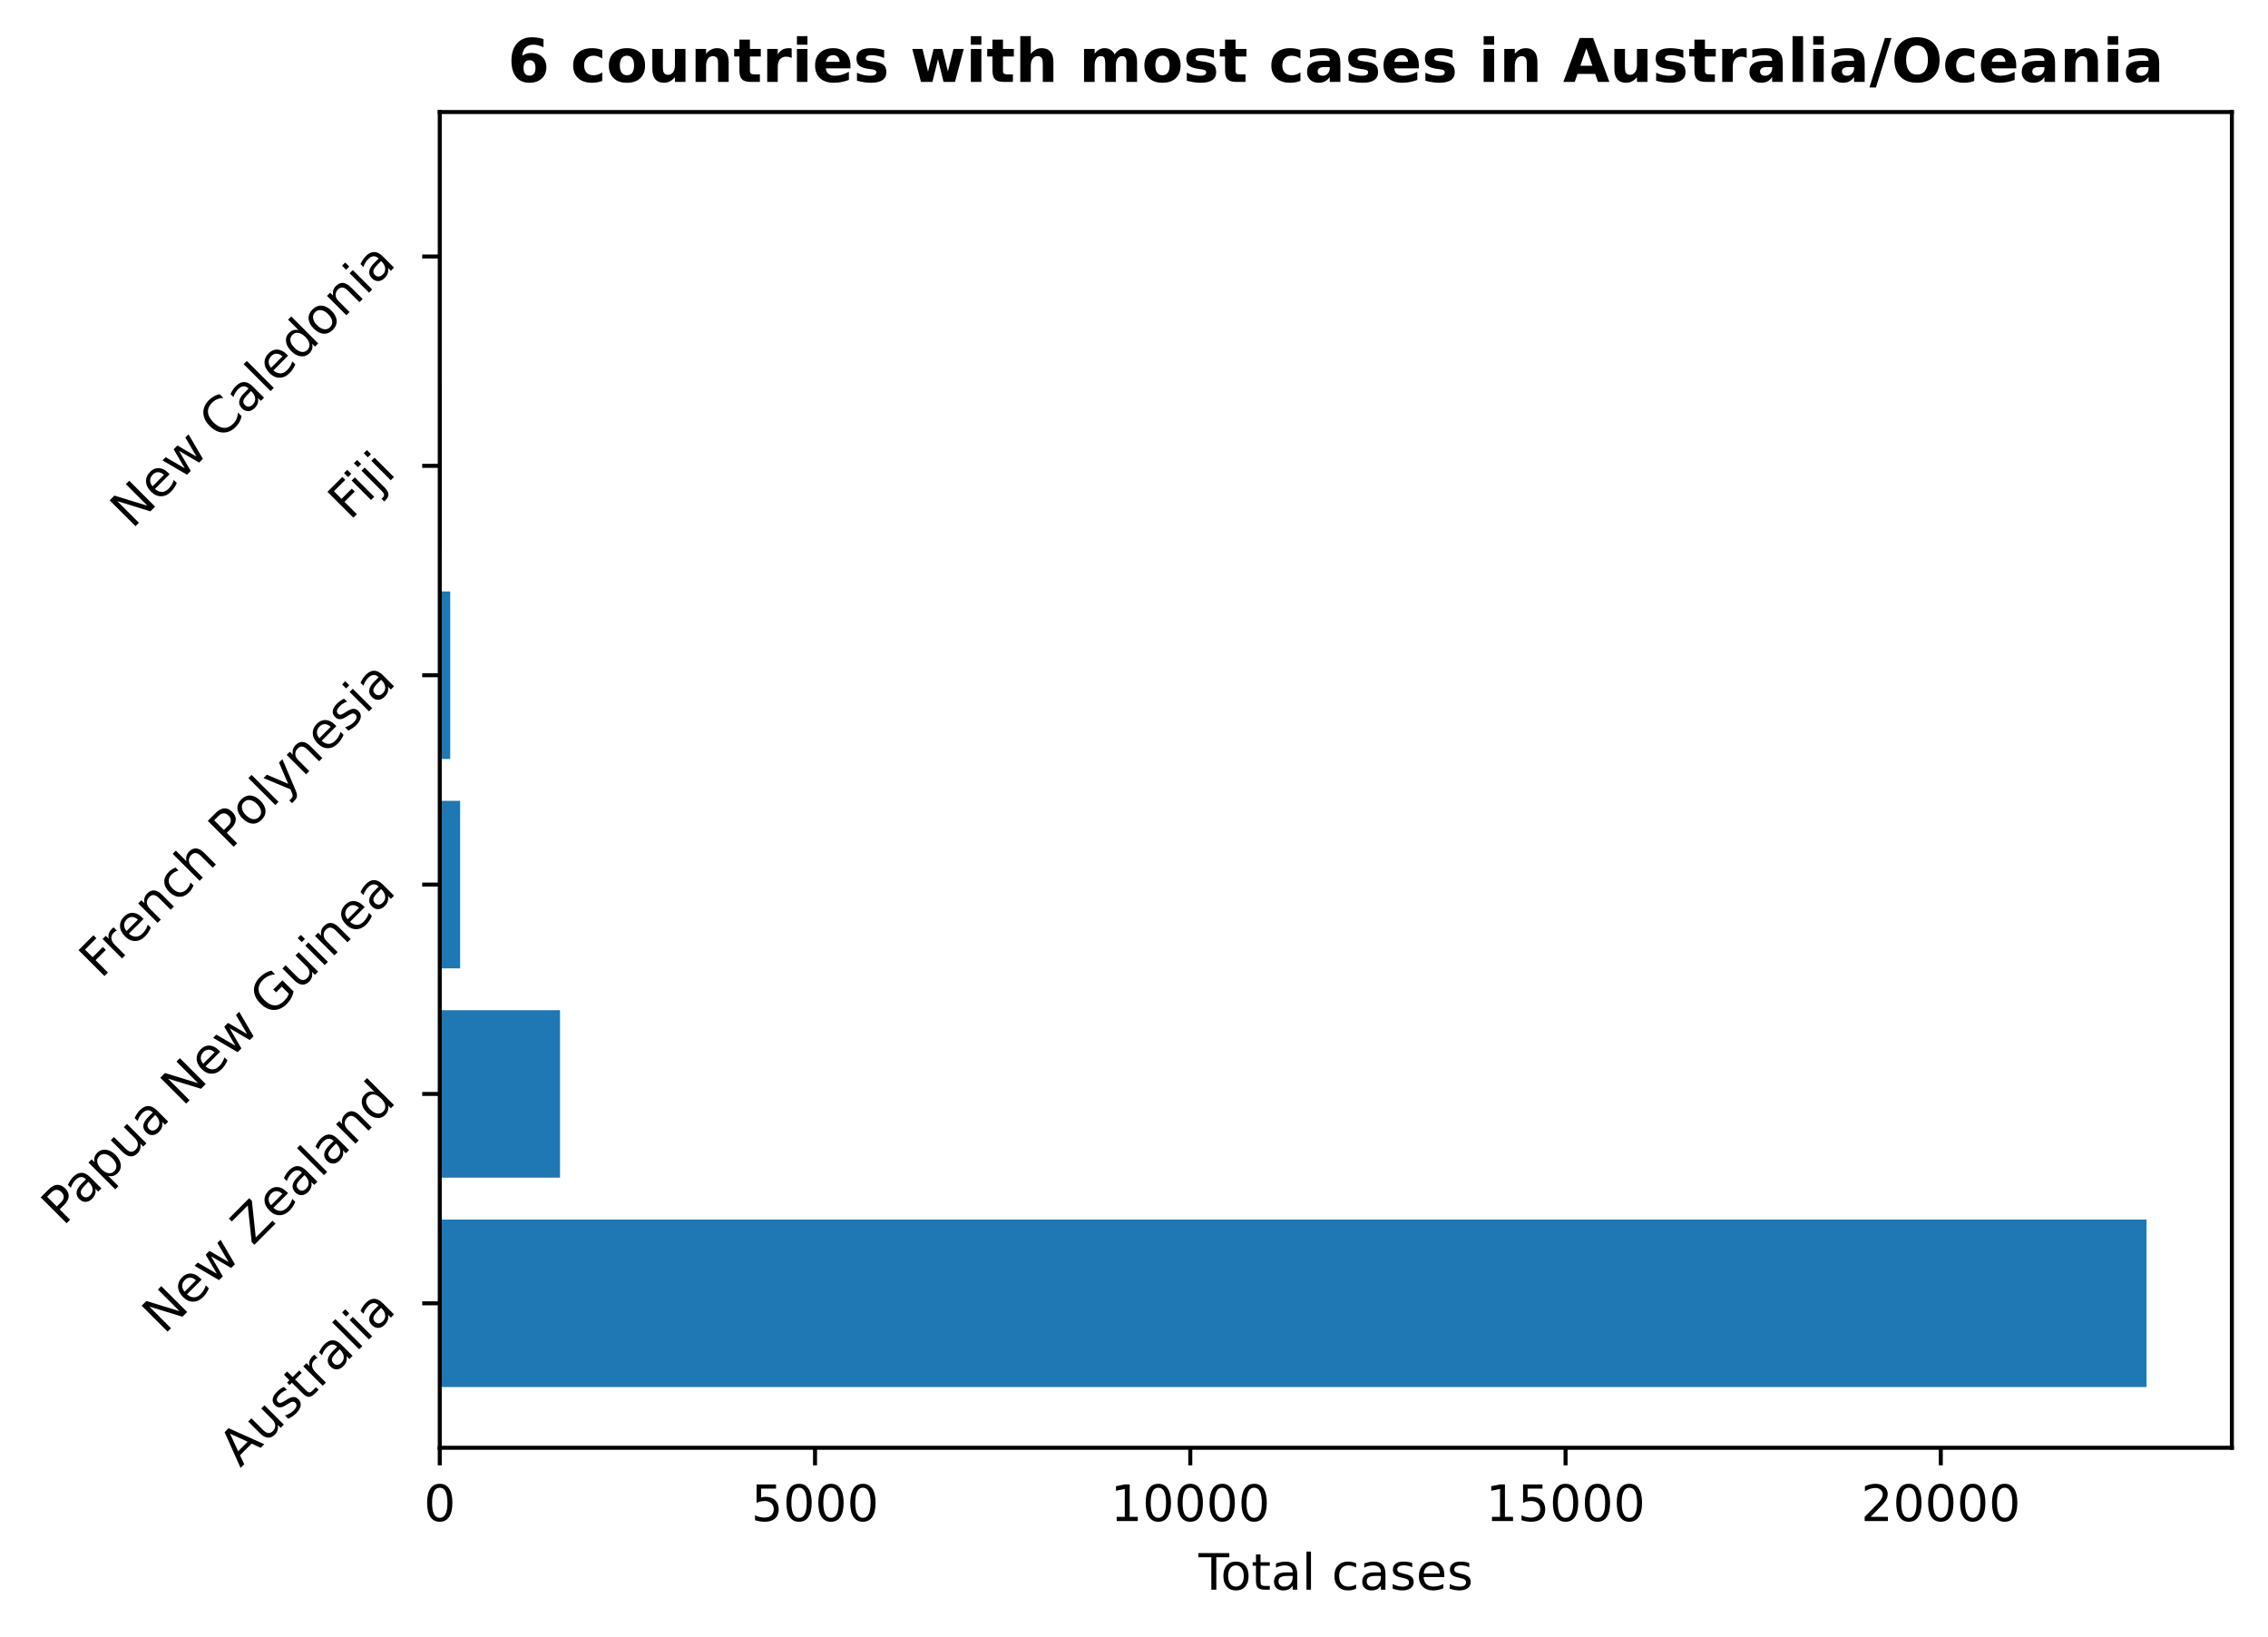
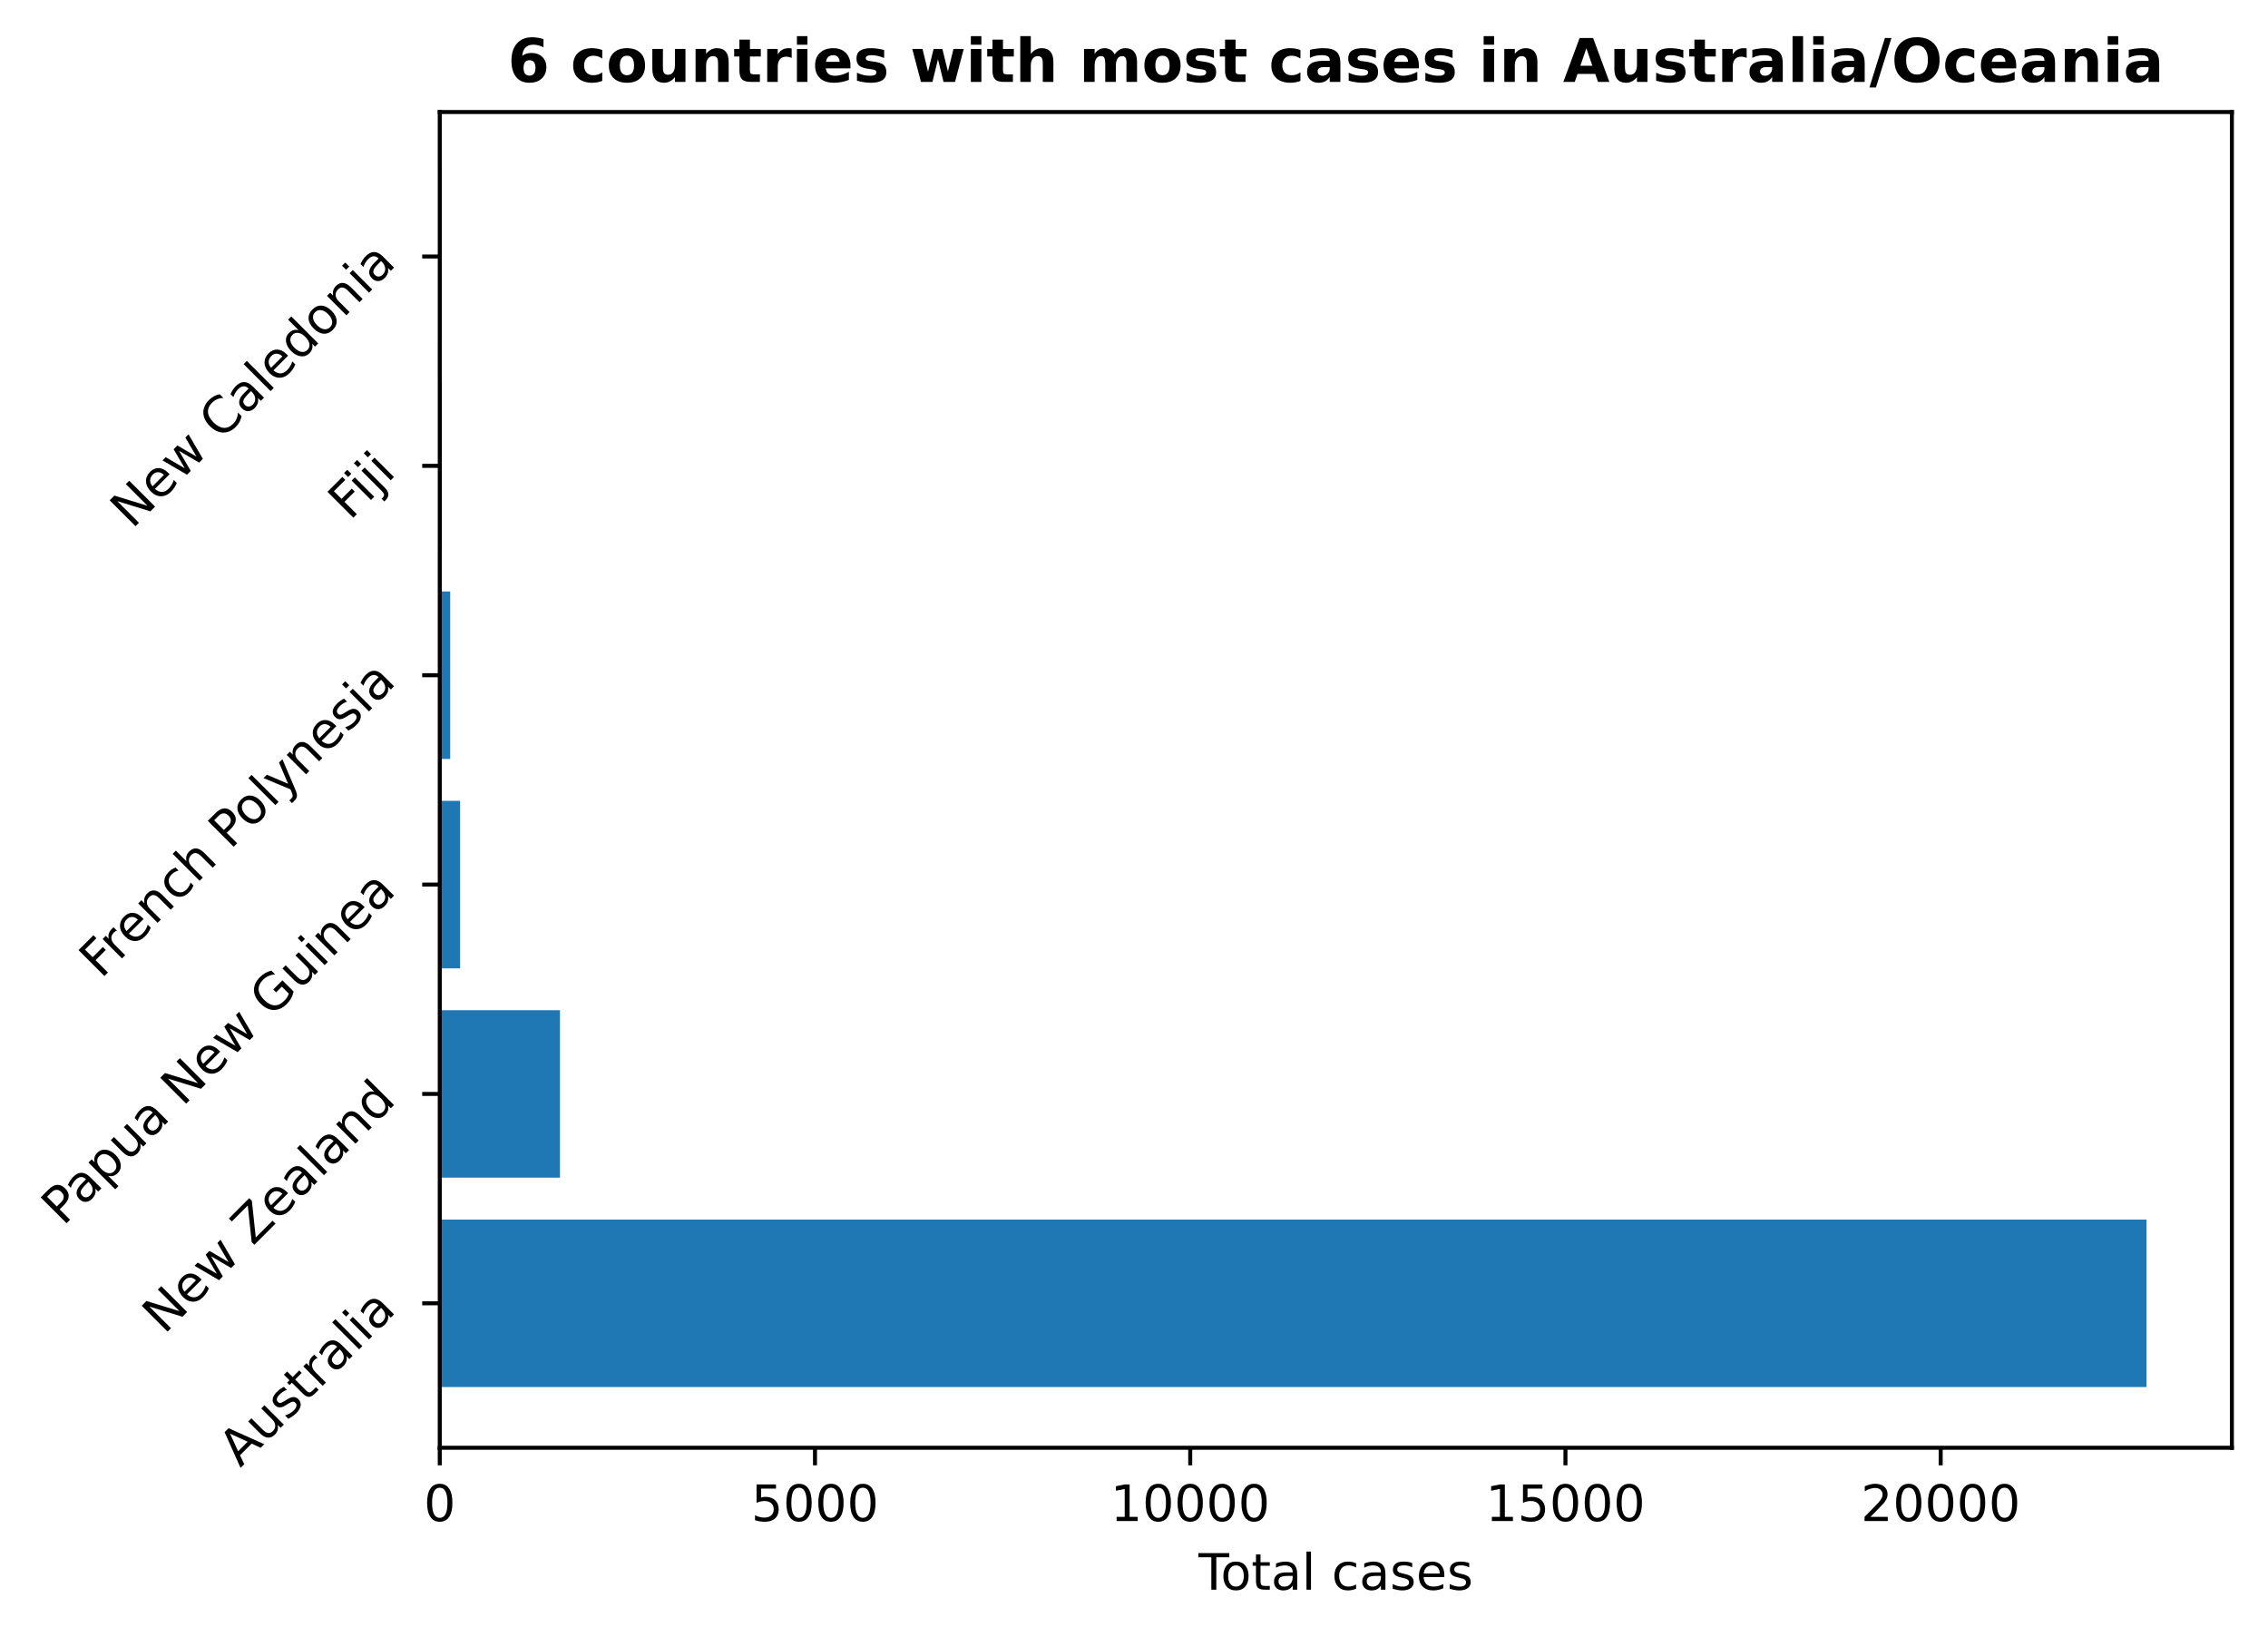
<svg xmlns="http://www.w3.org/2000/svg" xmlns:xlink="http://www.w3.org/1999/xlink" height="325.986pt" version="1.1" viewBox="0 0 451.954 325.986" width="451.954pt">
  <defs>
    <style type="text/css">
*{stroke-linecap:butt;stroke-linejoin:round;}
  </style>
  </defs>
  <g id="figure_1">
    <g id="patch_1">
      <path d="M 0 325.986  L 451.954 325.986  L 451.954 0  L 0 0  z " style="fill:none;" />
    </g>
    <g id="axes_1">
      <g id="patch_2">
        <path d="M 87.634 288.43  L 444.754 288.43  L 444.754 22.318  L 87.634 22.318  z " style="fill:none;" />
      </g>
      <g id="patch_3">
-         <path clip-path="url(#p0412868e5b)" d="M 87.634 276.334  L 427.748 276.334  L 427.748 242.966  L 87.634 242.966  z " style="fill:#1f77b4;" />
+         <path clip-path="url(#pc3dd6c6cfc)" d="M 87.634 276.334  L 427.748 276.334  L 427.748 242.966  L 87.634 242.966  z " style="fill:#1f77b4;" />
      </g>
      <g id="patch_4">
-         <path clip-path="url(#p0412868e5b)" d="M 87.634 234.624  L 111.594 234.624  L 111.594 201.256  L 87.634 201.256  z " style="fill:#1f77b4;" />
+         <path clip-path="url(#pc3dd6c6cfc)" d="M 87.634 234.624  L 111.592 234.624  L 111.592 201.256  L 87.634 201.256  z " style="fill:#1f77b4;" />
      </g>
      <g id="patch_5">
-         <path clip-path="url(#p0412868e5b)" d="M 87.634 192.913  L 91.687 192.913  L 91.687 159.545  L 87.634 159.545  z " style="fill:#1f77b4;" />
+         <path clip-path="url(#pc3dd6c6cfc)" d="M 87.634 192.913  L 91.687 192.913  L 91.687 159.545  L 87.634 159.545  z " style="fill:#1f77b4;" />
      </g>
      <g id="patch_6">
-         <path clip-path="url(#p0412868e5b)" d="M 87.634 151.203  L 89.713 151.203  L 89.713 117.835  L 87.634 117.835  z " style="fill:#1f77b4;" />
+         <path clip-path="url(#pc3dd6c6cfc)" d="M 87.634 151.203  L 89.713 151.203  L 89.713 117.835  L 87.634 117.835  z " style="fill:#1f77b4;" />
      </g>
      <g id="patch_7">
-         <path clip-path="url(#p0412868e5b)" d="M 87.634 109.493  L 88.053 109.493  L 88.053 76.124  L 87.634 76.124  z " style="fill:#1f77b4;" />
+         <path clip-path="url(#pc3dd6c6cfc)" d="M 87.634 109.493  L 88.053 109.493  L 88.053 76.124  L 87.634 76.124  z " style="fill:#1f77b4;" />
      </g>
      <g id="patch_8">
-         <path clip-path="url(#p0412868e5b)" d="M 87.634 67.782  L 87.978 67.782  L 87.978 34.414  L 87.634 34.414  z " style="fill:#1f77b4;" />
+         <path clip-path="url(#pc3dd6c6cfc)" d="M 87.634 67.782  L 87.978 67.782  L 87.978 34.414  L 87.634 34.414  z " style="fill:#1f77b4;" />
      </g>
      <g id="matplotlib.axis_1">
        <g id="xtick_1">
          <g id="line2d_1">
            <defs>
-               <path d="M 0 0  L 0 3.5  " id="mbe270f2fcc" style="stroke:#000000;stroke-width:0.8;" />
-             </defs>
-             <g>
-               <use style="stroke:#000000;stroke-width:0.8;" x="87.634" xlink:href="#mbe270f2fcc" y="288.43" />
+               <path d="M 0 0  L 0 3.5  " id="m23734c4078" style="stroke:#000000;stroke-width:0.8;" />
+             </defs>
+             <g>
+               <use style="stroke:#000000;stroke-width:0.8;" x="87.634" xlink:href="#m23734c4078" y="288.43" />
            </g>
          </g>
          <g id="text_1">
            <defs>
              <path d="M 31.781 66.406  Q 24.172 66.406 20.328 58.906  Q 16.5 51.422 16.5 36.375  Q 16.5 21.391 20.328 13.891  Q 24.172 6.391 31.781 6.391  Q 39.453 6.391 43.281 13.891  Q 47.125 21.391 47.125 36.375  Q 47.125 51.422 43.281 58.906  Q 39.453 66.406 31.781 66.406  z M 31.781 74.219  Q 44.047 74.219 50.516 64.516  Q 56.984 54.828 56.984 36.375  Q 56.984 17.969 50.516 8.266  Q 44.047 -1.422 31.781 -1.422  Q 19.531 -1.422 13.062 8.266  Q 6.594 17.969 6.594 36.375  Q 6.594 54.828 13.062 64.516  Q 19.531 74.219 31.781 74.219  z " id="DejaVuSans-48" />
            </defs>
            <g transform="translate(84.45289 303.0286)scale(0.1 -0.1)">
              <use xlink:href="#DejaVuSans-48" />
            </g>
          </g>
        </g>
        <g id="xtick_2">
          <g id="line2d_2">
            <g>
-               <use style="stroke:#000000;stroke-width:0.8;" x="162.414" xlink:href="#mbe270f2fcc" y="288.43" />
+               <use style="stroke:#000000;stroke-width:0.8;" x="162.408" xlink:href="#m23734c4078" y="288.43" />
            </g>
          </g>
          <g id="text_2">
            <defs>
              <path d="M 10.797 72.906  L 49.516 72.906  L 49.516 64.594  L 19.828 64.594  L 19.828 46.734  Q 21.969 47.469 24.109 47.828  Q 26.266 48.188 28.422 48.188  Q 40.625 48.188 47.75 41.5  Q 54.891 34.812 54.891 23.391  Q 54.891 11.625 47.562 5.094  Q 40.234 -1.422 26.906 -1.422  Q 22.312 -1.422 17.547 -0.641  Q 12.797 0.141 7.719 1.703  L 7.719 11.625  Q 12.109 9.234 16.797 8.062  Q 21.484 6.891 26.703 6.891  Q 35.156 6.891 40.078 11.328  Q 45.016 15.766 45.016 23.391  Q 45.016 31 40.078 35.438  Q 35.156 39.891 26.703 39.891  Q 22.75 39.891 18.812 39.016  Q 14.891 38.141 10.797 36.281  z " id="DejaVuSans-53" />
            </defs>
-             <g transform="translate(149.6891 303.0286)scale(0.1 -0.1)">
+             <g transform="translate(149.6825 303.0286)scale(0.1 -0.1)">
              <use xlink:href="#DejaVuSans-53" />
              <use x="63.623" xlink:href="#DejaVuSans-48" />
              <use x="127.246" xlink:href="#DejaVuSans-48" />
              <use x="190.869" xlink:href="#DejaVuSans-48" />
            </g>
          </g>
        </g>
        <g id="xtick_3">
          <g id="line2d_3">
            <g>
-               <use style="stroke:#000000;stroke-width:0.8;" x="237.194" xlink:href="#mbe270f2fcc" y="288.43" />
+               <use style="stroke:#000000;stroke-width:0.8;" x="237.181" xlink:href="#m23734c4078" y="288.43" />
            </g>
          </g>
          <g id="text_3">
            <defs>
              <path d="M 12.406 8.297  L 28.516 8.297  L 28.516 63.922  L 10.984 60.406  L 10.984 69.391  L 28.422 72.906  L 38.281 72.906  L 38.281 8.297  L 54.391 8.297  L 54.391 0  L 12.406 0  z " id="DejaVuSans-49" />
            </defs>
-             <g transform="translate(221.2878 303.0286)scale(0.1 -0.1)">
+             <g transform="translate(221.2747 303.0286)scale(0.1 -0.1)">
              <use xlink:href="#DejaVuSans-49" />
              <use x="63.623" xlink:href="#DejaVuSans-48" />
              <use x="127.246" xlink:href="#DejaVuSans-48" />
              <use x="190.869" xlink:href="#DejaVuSans-48" />
              <use x="254.492" xlink:href="#DejaVuSans-48" />
            </g>
          </g>
        </g>
        <g id="xtick_4">
          <g id="line2d_4">
            <g>
-               <use style="stroke:#000000;stroke-width:0.8;" x="311.974" xlink:href="#mbe270f2fcc" y="288.43" />
+               <use style="stroke:#000000;stroke-width:0.8;" x="311.954" xlink:href="#m23734c4078" y="288.43" />
            </g>
          </g>
          <g id="text_4">
-             <g transform="translate(296.0678 303.0286)scale(0.1 -0.1)">
+             <g transform="translate(296.0481 303.0286)scale(0.1 -0.1)">
              <use xlink:href="#DejaVuSans-49" />
              <use x="63.623" xlink:href="#DejaVuSans-53" />
              <use x="127.246" xlink:href="#DejaVuSans-48" />
              <use x="190.869" xlink:href="#DejaVuSans-48" />
              <use x="254.492" xlink:href="#DejaVuSans-48" />
            </g>
          </g>
        </g>
        <g id="xtick_5">
          <g id="line2d_5">
            <g>
-               <use style="stroke:#000000;stroke-width:0.8;" x="386.754" xlink:href="#mbe270f2fcc" y="288.43" />
+               <use style="stroke:#000000;stroke-width:0.8;" x="386.728" xlink:href="#m23734c4078" y="288.43" />
            </g>
          </g>
          <g id="text_5">
            <defs>
              <path d="M 19.188 8.297  L 53.609 8.297  L 53.609 0  L 7.328 0  L 7.328 8.297  Q 12.938 14.109 22.625 23.891  Q 32.328 33.688 34.812 36.531  Q 39.547 41.844 41.422 45.531  Q 43.312 49.219 43.312 52.781  Q 43.312 58.594 39.234 62.25  Q 35.156 65.922 28.609 65.922  Q 23.969 65.922 18.812 64.312  Q 13.672 62.703 7.812 59.422  L 7.812 69.391  Q 13.766 71.781 18.938 73  Q 24.125 74.219 28.422 74.219  Q 39.75 74.219 46.484 68.547  Q 53.219 62.891 53.219 53.422  Q 53.219 48.922 51.531 44.891  Q 49.859 40.875 45.406 35.406  Q 44.188 33.984 37.641 27.219  Q 31.109 20.453 19.188 8.297  z " id="DejaVuSans-50" />
            </defs>
-             <g transform="translate(370.8478 303.0286)scale(0.1 -0.1)">
+             <g transform="translate(370.8215 303.0286)scale(0.1 -0.1)">
              <use xlink:href="#DejaVuSans-50" />
              <use x="63.623" xlink:href="#DejaVuSans-48" />
              <use x="127.246" xlink:href="#DejaVuSans-48" />
              <use x="190.869" xlink:href="#DejaVuSans-48" />
              <use x="254.492" xlink:href="#DejaVuSans-48" />
            </g>
          </g>
        </g>
        <g id="text_6">
          <defs>
            <path d="M -0.297 72.906  L 61.375 72.906  L 61.375 64.594  L 35.5 64.594  L 35.5 0  L 25.594 0  L 25.594 64.594  L -0.297 64.594  z " id="DejaVuSans-84" />
            <path d="M 30.609 48.391  Q 23.391 48.391 19.188 42.75  Q 14.984 37.109 14.984 27.297  Q 14.984 17.484 19.156 11.844  Q 23.344 6.203 30.609 6.203  Q 37.797 6.203 41.984 11.859  Q 46.188 17.531 46.188 27.297  Q 46.188 37.016 41.984 42.703  Q 37.797 48.391 30.609 48.391  z M 30.609 56  Q 42.328 56 49.016 48.375  Q 55.719 40.766 55.719 27.297  Q 55.719 13.875 49.016 6.219  Q 42.328 -1.422 30.609 -1.422  Q 18.844 -1.422 12.172 6.219  Q 5.516 13.875 5.516 27.297  Q 5.516 40.766 12.172 48.375  Q 18.844 56 30.609 56  z " id="DejaVuSans-111" />
            <path d="M 18.312 70.219  L 18.312 54.688  L 36.812 54.688  L 36.812 47.703  L 18.312 47.703  L 18.312 18.016  Q 18.312 11.328 20.141 9.422  Q 21.969 7.516 27.594 7.516  L 36.812 7.516  L 36.812 0  L 27.594 0  Q 17.188 0 13.234 3.875  Q 9.281 7.766 9.281 18.016  L 9.281 47.703  L 2.688 47.703  L 2.688 54.688  L 9.281 54.688  L 9.281 70.219  z " id="DejaVuSans-116" />
            <path d="M 34.281 27.484  Q 23.391 27.484 19.188 25  Q 14.984 22.516 14.984 16.5  Q 14.984 11.719 18.141 8.906  Q 21.297 6.109 26.703 6.109  Q 34.188 6.109 38.703 11.406  Q 43.219 16.703 43.219 25.484  L 43.219 27.484  z M 52.203 31.203  L 52.203 0  L 43.219 0  L 43.219 8.297  Q 40.141 3.328 35.547 0.953  Q 30.953 -1.422 24.312 -1.422  Q 15.922 -1.422 10.953 3.297  Q 6 8.016 6 15.922  Q 6 25.141 12.172 29.828  Q 18.359 34.516 30.609 34.516  L 43.219 34.516  L 43.219 35.406  Q 43.219 41.609 39.141 45  Q 35.062 48.391 27.688 48.391  Q 23 48.391 18.547 47.266  Q 14.109 46.141 10.016 43.891  L 10.016 52.203  Q 14.938 54.109 19.578 55.047  Q 24.219 56 28.609 56  Q 40.484 56 46.344 49.844  Q 52.203 43.703 52.203 31.203  z " id="DejaVuSans-97" />
            <path d="M 9.422 75.984  L 18.406 75.984  L 18.406 0  L 9.422 0  z " id="DejaVuSans-108" />
            <path id="DejaVuSans-32" />
            <path d="M 48.781 52.594  L 48.781 44.188  Q 44.969 46.297 41.141 47.344  Q 37.312 48.391 33.406 48.391  Q 24.656 48.391 19.812 42.844  Q 14.984 37.312 14.984 27.297  Q 14.984 17.281 19.812 11.734  Q 24.656 6.203 33.406 6.203  Q 37.312 6.203 41.141 7.25  Q 44.969 8.297 48.781 10.406  L 48.781 2.094  Q 45.016 0.344 40.984 -0.531  Q 36.969 -1.422 32.422 -1.422  Q 20.062 -1.422 12.781 6.344  Q 5.516 14.109 5.516 27.297  Q 5.516 40.672 12.859 48.328  Q 20.219 56 33.016 56  Q 37.156 56 41.109 55.141  Q 45.062 54.297 48.781 52.594  z " id="DejaVuSans-99" />
            <path d="M 44.281 53.078  L 44.281 44.578  Q 40.484 46.531 36.375 47.5  Q 32.281 48.484 27.875 48.484  Q 21.188 48.484 17.844 46.438  Q 14.5 44.391 14.5 40.281  Q 14.5 37.156 16.891 35.375  Q 19.281 33.594 26.516 31.984  L 29.594 31.297  Q 39.156 29.25 43.188 25.516  Q 47.219 21.781 47.219 15.094  Q 47.219 7.469 41.188 3.016  Q 35.156 -1.422 24.609 -1.422  Q 20.219 -1.422 15.453 -0.562  Q 10.688 0.297 5.422 2  L 5.422 11.281  Q 10.406 8.688 15.234 7.391  Q 20.062 6.109 24.812 6.109  Q 31.156 6.109 34.562 8.281  Q 37.984 10.453 37.984 14.406  Q 37.984 18.062 35.516 20.016  Q 33.062 21.969 24.703 23.781  L 21.578 24.516  Q 13.234 26.266 9.516 29.906  Q 5.812 33.547 5.812 39.891  Q 5.812 47.609 11.281 51.797  Q 16.75 56 26.812 56  Q 31.781 56 36.172 55.266  Q 40.578 54.547 44.281 53.078  z " id="DejaVuSans-115" />
            <path d="M 56.203 29.594  L 56.203 25.203  L 14.891 25.203  Q 15.484 15.922 20.484 11.062  Q 25.484 6.203 34.422 6.203  Q 39.594 6.203 44.453 7.469  Q 49.312 8.734 54.109 11.281  L 54.109 2.781  Q 49.266 0.734 44.188 -0.344  Q 39.109 -1.422 33.891 -1.422  Q 20.797 -1.422 13.156 6.188  Q 5.516 13.812 5.516 26.812  Q 5.516 40.234 12.766 48.109  Q 20.016 56 32.328 56  Q 43.359 56 49.781 48.891  Q 56.203 41.797 56.203 29.594  z M 47.219 32.234  Q 47.125 39.594 43.094 43.984  Q 39.062 48.391 32.422 48.391  Q 24.906 48.391 20.391 44.141  Q 15.875 39.891 15.188 32.172  z " id="DejaVuSans-101" />
          </defs>
          <g transform="translate(238.8293 316.7067)scale(0.1 -0.1)">
            <use xlink:href="#DejaVuSans-84" />
            <use x="44.084" xlink:href="#DejaVuSans-111" />
            <use x="105.266" xlink:href="#DejaVuSans-116" />
            <use x="144.475" xlink:href="#DejaVuSans-97" />
            <use x="205.754" xlink:href="#DejaVuSans-108" />
            <use x="233.537" xlink:href="#DejaVuSans-32" />
            <use x="265.324" xlink:href="#DejaVuSans-99" />
            <use x="320.305" xlink:href="#DejaVuSans-97" />
            <use x="381.584" xlink:href="#DejaVuSans-115" />
            <use x="433.684" xlink:href="#DejaVuSans-101" />
            <use x="495.207" xlink:href="#DejaVuSans-115" />
          </g>
        </g>
      </g>
      <g id="matplotlib.axis_2">
        <g id="ytick_1">
          <g id="line2d_6">
            <defs>
-               <path d="M 0 0  L -3.5 0  " id="m0af4ecf4a4" style="stroke:#000000;stroke-width:0.8;" />
-             </defs>
-             <g>
-               <use style="stroke:#000000;stroke-width:0.8;" x="87.634" xlink:href="#m0af4ecf4a4" y="259.65" />
+               <path d="M 0 0  L -3.5 0  " id="maa8206afcb" style="stroke:#000000;stroke-width:0.8;" />
+             </defs>
+             <g>
+               <use style="stroke:#000000;stroke-width:0.8;" x="87.634" xlink:href="#maa8206afcb" y="259.65" />
            </g>
          </g>
          <g id="text_7">
            <defs>
              <path d="M 34.188 63.188  L 20.797 26.906  L 47.609 26.906  z M 28.609 72.906  L 39.797 72.906  L 67.578 0  L 57.328 0  L 50.688 18.703  L 17.828 18.703  L 11.188 0  L 0.781 0  z " id="DejaVuSans-65" />
              <path d="M 8.5 21.578  L 8.5 54.688  L 17.484 54.688  L 17.484 21.922  Q 17.484 14.156 20.5 10.266  Q 23.531 6.391 29.594 6.391  Q 36.859 6.391 41.078 11.031  Q 45.312 15.672 45.312 23.688  L 45.312 54.688  L 54.297 54.688  L 54.297 0  L 45.312 0  L 45.312 8.406  Q 42.047 3.422 37.719 1  Q 33.406 -1.422 27.688 -1.422  Q 18.266 -1.422 13.375 4.438  Q 8.5 10.297 8.5 21.578  z M 31.109 56  z " id="DejaVuSans-117" />
              <path d="M 41.109 46.297  Q 39.594 47.172 37.812 47.578  Q 36.031 48 33.891 48  Q 26.266 48 22.188 43.047  Q 18.109 38.094 18.109 28.812  L 18.109 0  L 9.078 0  L 9.078 54.688  L 18.109 54.688  L 18.109 46.188  Q 20.953 51.172 25.484 53.578  Q 30.031 56 36.531 56  Q 37.453 56 38.578 55.875  Q 39.703 55.766 41.062 55.516  z " id="DejaVuSans-114" />
              <path d="M 9.422 54.688  L 18.406 54.688  L 18.406 0  L 9.422 0  z M 9.422 75.984  L 18.406 75.984  L 18.406 64.594  L 9.422 64.594  z " id="DejaVuSans-105" />
            </defs>
            <g transform="translate(47.88737 292.4999)rotate(-45)scale(0.1 -0.1)">
              <use xlink:href="#DejaVuSans-65" />
              <use x="68.408" xlink:href="#DejaVuSans-117" />
              <use x="131.787" xlink:href="#DejaVuSans-115" />
              <use x="183.887" xlink:href="#DejaVuSans-116" />
              <use x="223.096" xlink:href="#DejaVuSans-114" />
              <use x="264.209" xlink:href="#DejaVuSans-97" />
              <use x="325.488" xlink:href="#DejaVuSans-108" />
              <use x="353.271" xlink:href="#DejaVuSans-105" />
              <use x="381.055" xlink:href="#DejaVuSans-97" />
            </g>
          </g>
        </g>
        <g id="ytick_2">
          <g id="line2d_7">
            <g>
-               <use style="stroke:#000000;stroke-width:0.8;" x="87.634" xlink:href="#m0af4ecf4a4" y="217.94" />
+               <use style="stroke:#000000;stroke-width:0.8;" x="87.634" xlink:href="#maa8206afcb" y="217.94" />
            </g>
          </g>
          <g id="text_8">
            <defs>
              <path d="M 9.812 72.906  L 23.094 72.906  L 55.422 11.922  L 55.422 72.906  L 64.984 72.906  L 64.984 0  L 51.703 0  L 19.391 60.984  L 19.391 0  L 9.812 0  z " id="DejaVuSans-78" />
              <path d="M 4.203 54.688  L 13.188 54.688  L 24.422 12.016  L 35.594 54.688  L 46.188 54.688  L 57.422 12.016  L 68.609 54.688  L 77.594 54.688  L 63.281 0  L 52.688 0  L 40.922 44.828  L 29.109 0  L 18.5 0  z " id="DejaVuSans-119" />
              <path d="M 5.609 72.906  L 62.891 72.906  L 62.891 65.375  L 16.797 8.297  L 64.016 8.297  L 64.016 0  L 4.5 0  L 4.5 7.516  L 50.594 64.594  L 5.609 64.594  z " id="DejaVuSans-90" />
              <path d="M 54.891 33.016  L 54.891 0  L 45.906 0  L 45.906 32.719  Q 45.906 40.484 42.875 44.328  Q 39.844 48.188 33.797 48.188  Q 26.516 48.188 22.312 43.547  Q 18.109 38.922 18.109 30.906  L 18.109 0  L 9.078 0  L 9.078 54.688  L 18.109 54.688  L 18.109 46.188  Q 21.344 51.125 25.703 53.562  Q 30.078 56 35.797 56  Q 45.219 56 50.047 50.172  Q 54.891 44.344 54.891 33.016  z " id="DejaVuSans-110" />
              <path d="M 45.406 46.391  L 45.406 75.984  L 54.391 75.984  L 54.391 0  L 45.406 0  L 45.406 8.203  Q 42.578 3.328 38.25 0.953  Q 33.938 -1.422 27.875 -1.422  Q 17.969 -1.422 11.734 6.484  Q 5.516 14.406 5.516 27.297  Q 5.516 40.188 11.734 48.094  Q 17.969 56 27.875 56  Q 33.938 56 38.25 53.625  Q 42.578 51.266 45.406 46.391  z M 14.797 27.297  Q 14.797 17.391 18.875 11.75  Q 22.953 6.109 30.078 6.109  Q 37.203 6.109 41.297 11.75  Q 45.406 17.391 45.406 27.297  Q 45.406 37.203 41.297 42.844  Q 37.203 48.484 30.078 48.484  Q 22.953 48.484 18.875 42.844  Q 14.797 37.203 14.797 27.297  z " id="DejaVuSans-100" />
            </defs>
            <g transform="translate(32.69672 265.9802)rotate(-45)scale(0.1 -0.1)">
              <use xlink:href="#DejaVuSans-78" />
              <use x="74.805" xlink:href="#DejaVuSans-101" />
              <use x="136.328" xlink:href="#DejaVuSans-119" />
              <use x="218.115" xlink:href="#DejaVuSans-32" />
              <use x="249.902" xlink:href="#DejaVuSans-90" />
              <use x="318.408" xlink:href="#DejaVuSans-101" />
              <use x="379.932" xlink:href="#DejaVuSans-97" />
              <use x="441.211" xlink:href="#DejaVuSans-108" />
              <use x="468.994" xlink:href="#DejaVuSans-97" />
              <use x="530.273" xlink:href="#DejaVuSans-110" />
              <use x="593.652" xlink:href="#DejaVuSans-100" />
            </g>
          </g>
        </g>
        <g id="ytick_3">
          <g id="line2d_8">
            <g>
-               <use style="stroke:#000000;stroke-width:0.8;" x="87.634" xlink:href="#m0af4ecf4a4" y="176.229" />
+               <use style="stroke:#000000;stroke-width:0.8;" x="87.634" xlink:href="#maa8206afcb" y="176.229" />
            </g>
          </g>
          <g id="text_9">
            <defs>
              <path d="M 19.672 64.797  L 19.672 37.406  L 32.078 37.406  Q 38.969 37.406 42.719 40.969  Q 46.484 44.531 46.484 51.125  Q 46.484 57.672 42.719 61.234  Q 38.969 64.797 32.078 64.797  z M 9.812 72.906  L 32.078 72.906  Q 44.344 72.906 50.609 67.359  Q 56.891 61.812 56.891 51.125  Q 56.891 40.328 50.609 34.812  Q 44.344 29.297 32.078 29.297  L 19.672 29.297  L 19.672 0  L 9.812 0  z " id="DejaVuSans-80" />
              <path d="M 18.109 8.203  L 18.109 -20.797  L 9.078 -20.797  L 9.078 54.688  L 18.109 54.688  L 18.109 46.391  Q 20.953 51.266 25.266 53.625  Q 29.594 56 35.594 56  Q 45.562 56 51.781 48.094  Q 58.016 40.188 58.016 27.297  Q 58.016 14.406 51.781 6.484  Q 45.562 -1.422 35.594 -1.422  Q 29.594 -1.422 25.266 0.953  Q 20.953 3.328 18.109 8.203  z M 48.688 27.297  Q 48.688 37.203 44.609 42.844  Q 40.531 48.484 33.406 48.484  Q 26.266 48.484 22.188 42.844  Q 18.109 37.203 18.109 27.297  Q 18.109 17.391 22.188 11.75  Q 26.266 6.109 33.406 6.109  Q 40.531 6.109 44.609 11.75  Q 48.688 17.391 48.688 27.297  z " id="DejaVuSans-112" />
              <path d="M 59.516 10.406  L 59.516 29.984  L 43.406 29.984  L 43.406 38.094  L 69.281 38.094  L 69.281 6.781  Q 63.578 2.734 56.688 0.656  Q 49.812 -1.422 42 -1.422  Q 24.906 -1.422 15.25 8.562  Q 5.609 18.562 5.609 36.375  Q 5.609 54.25 15.25 64.234  Q 24.906 74.219 42 74.219  Q 49.125 74.219 55.547 72.453  Q 61.969 70.703 67.391 67.281  L 67.391 56.781  Q 61.922 61.422 55.766 63.766  Q 49.609 66.109 42.828 66.109  Q 29.438 66.109 22.719 58.641  Q 16.016 51.172 16.016 36.375  Q 16.016 21.625 22.719 14.156  Q 29.438 6.688 42.828 6.688  Q 48.047 6.688 52.141 7.594  Q 56.25 8.5 59.516 10.406  z " id="DejaVuSans-71" />
            </defs>
            <g transform="translate(12.57291 244.3937)rotate(-45)scale(0.1 -0.1)">
              <use xlink:href="#DejaVuSans-80" />
              <use x="55.803" xlink:href="#DejaVuSans-97" />
              <use x="117.082" xlink:href="#DejaVuSans-112" />
              <use x="180.559" xlink:href="#DejaVuSans-117" />
              <use x="243.938" xlink:href="#DejaVuSans-97" />
              <use x="305.217" xlink:href="#DejaVuSans-32" />
              <use x="337.004" xlink:href="#DejaVuSans-78" />
              <use x="411.809" xlink:href="#DejaVuSans-101" />
              <use x="473.332" xlink:href="#DejaVuSans-119" />
              <use x="555.119" xlink:href="#DejaVuSans-32" />
              <use x="586.906" xlink:href="#DejaVuSans-71" />
              <use x="664.396" xlink:href="#DejaVuSans-117" />
              <use x="727.775" xlink:href="#DejaVuSans-105" />
              <use x="755.559" xlink:href="#DejaVuSans-110" />
              <use x="818.938" xlink:href="#DejaVuSans-101" />
              <use x="880.461" xlink:href="#DejaVuSans-97" />
            </g>
          </g>
        </g>
        <g id="ytick_4">
          <g id="line2d_9">
            <g>
-               <use style="stroke:#000000;stroke-width:0.8;" x="87.634" xlink:href="#m0af4ecf4a4" y="134.519" />
+               <use style="stroke:#000000;stroke-width:0.8;" x="87.634" xlink:href="#maa8206afcb" y="134.519" />
            </g>
          </g>
          <g id="text_10">
            <defs>
              <path d="M 9.812 72.906  L 51.703 72.906  L 51.703 64.594  L 19.672 64.594  L 19.672 43.109  L 48.578 43.109  L 48.578 34.812  L 19.672 34.812  L 19.672 0  L 9.812 0  z " id="DejaVuSans-70" />
              <path d="M 54.891 33.016  L 54.891 0  L 45.906 0  L 45.906 32.719  Q 45.906 40.484 42.875 44.328  Q 39.844 48.188 33.797 48.188  Q 26.516 48.188 22.312 43.547  Q 18.109 38.922 18.109 30.906  L 18.109 0  L 9.078 0  L 9.078 75.984  L 18.109 75.984  L 18.109 46.188  Q 21.344 51.125 25.703 53.562  Q 30.078 56 35.797 56  Q 45.219 56 50.047 50.172  Q 54.891 44.344 54.891 33.016  z " id="DejaVuSans-104" />
              <path d="M 32.172 -5.078  Q 28.375 -14.844 24.75 -17.812  Q 21.141 -20.797 15.094 -20.797  L 7.906 -20.797  L 7.906 -13.281  L 13.188 -13.281  Q 16.891 -13.281 18.938 -11.516  Q 21 -9.766 23.484 -3.219  L 25.094 0.875  L 2.984 54.688  L 12.5 54.688  L 29.594 11.922  L 46.688 54.688  L 56.203 54.688  z " id="DejaVuSans-121" />
            </defs>
            <g transform="translate(20.11575 195.1405)rotate(-45)scale(0.1 -0.1)">
              <use xlink:href="#DejaVuSans-70" />
              <use x="50.27" xlink:href="#DejaVuSans-114" />
              <use x="89.133" xlink:href="#DejaVuSans-101" />
              <use x="150.656" xlink:href="#DejaVuSans-110" />
              <use x="214.035" xlink:href="#DejaVuSans-99" />
              <use x="269.016" xlink:href="#DejaVuSans-104" />
              <use x="332.395" xlink:href="#DejaVuSans-32" />
              <use x="364.182" xlink:href="#DejaVuSans-80" />
              <use x="420.859" xlink:href="#DejaVuSans-111" />
              <use x="482.041" xlink:href="#DejaVuSans-108" />
              <use x="509.824" xlink:href="#DejaVuSans-121" />
              <use x="569.004" xlink:href="#DejaVuSans-110" />
              <use x="632.383" xlink:href="#DejaVuSans-101" />
              <use x="693.906" xlink:href="#DejaVuSans-115" />
              <use x="746.006" xlink:href="#DejaVuSans-105" />
              <use x="773.789" xlink:href="#DejaVuSans-97" />
            </g>
          </g>
        </g>
        <g id="ytick_5">
          <g id="line2d_10">
            <g>
-               <use style="stroke:#000000;stroke-width:0.8;" x="87.634" xlink:href="#m0af4ecf4a4" y="92.809" />
+               <use style="stroke:#000000;stroke-width:0.8;" x="87.634" xlink:href="#maa8206afcb" y="92.809" />
            </g>
          </g>
          <g id="text_11">
            <defs>
              <path d="M 9.422 54.688  L 18.406 54.688  L 18.406 -0.984  Q 18.406 -11.422 14.422 -16.109  Q 10.453 -20.797 1.609 -20.797  L -1.812 -20.797  L -1.812 -13.188  L 0.594 -13.188  Q 5.719 -13.188 7.562 -10.812  Q 9.422 -8.453 9.422 -0.984  z M 9.422 75.984  L 18.406 75.984  L 18.406 64.594  L 9.422 64.594  z " id="DejaVuSans-106" />
            </defs>
            <g transform="translate(69.71597 103.8299)rotate(-45)scale(0.1 -0.1)">
              <use xlink:href="#DejaVuSans-70" />
              <use x="50.27" xlink:href="#DejaVuSans-105" />
              <use x="78.053" xlink:href="#DejaVuSans-106" />
              <use x="105.836" xlink:href="#DejaVuSans-105" />
            </g>
          </g>
        </g>
        <g id="ytick_6">
          <g id="line2d_11">
            <g>
-               <use style="stroke:#000000;stroke-width:0.8;" x="87.634" xlink:href="#m0af4ecf4a4" y="51.098" />
+               <use style="stroke:#000000;stroke-width:0.8;" x="87.634" xlink:href="#maa8206afcb" y="51.098" />
            </g>
          </g>
          <g id="text_12">
            <defs>
              <path d="M 64.406 67.281  L 64.406 56.891  Q 59.422 61.531 53.781 63.812  Q 48.141 66.109 41.797 66.109  Q 29.297 66.109 22.656 58.469  Q 16.016 50.828 16.016 36.375  Q 16.016 21.969 22.656 14.328  Q 29.297 6.688 41.797 6.688  Q 48.141 6.688 53.781 8.984  Q 59.422 11.281 64.406 15.922  L 64.406 5.609  Q 59.234 2.094 53.438 0.328  Q 47.656 -1.422 41.219 -1.422  Q 24.656 -1.422 15.125 8.703  Q 5.609 18.844 5.609 36.375  Q 5.609 53.953 15.125 64.078  Q 24.656 74.219 41.219 74.219  Q 47.75 74.219 53.531 72.484  Q 59.328 70.75 64.406 67.281  z " id="DejaVuSans-67" />
            </defs>
            <g transform="translate(26.31177 105.5238)rotate(-45)scale(0.1 -0.1)">
              <use xlink:href="#DejaVuSans-78" />
              <use x="74.805" xlink:href="#DejaVuSans-101" />
              <use x="136.328" xlink:href="#DejaVuSans-119" />
              <use x="218.115" xlink:href="#DejaVuSans-32" />
              <use x="249.902" xlink:href="#DejaVuSans-67" />
              <use x="319.727" xlink:href="#DejaVuSans-97" />
              <use x="381.006" xlink:href="#DejaVuSans-108" />
              <use x="408.789" xlink:href="#DejaVuSans-101" />
              <use x="470.312" xlink:href="#DejaVuSans-100" />
              <use x="533.789" xlink:href="#DejaVuSans-111" />
              <use x="594.971" xlink:href="#DejaVuSans-110" />
              <use x="658.35" xlink:href="#DejaVuSans-105" />
              <use x="686.133" xlink:href="#DejaVuSans-97" />
            </g>
          </g>
        </g>
      </g>
      <g id="patch_9">
        <path d="M 87.634 288.43  L 87.634 22.318  " style="fill:none;stroke:#000000;stroke-linecap:square;stroke-linejoin:miter;stroke-width:0.8;" />
      </g>
      <g id="patch_10">
        <path d="M 444.754 288.43  L 444.754 22.318  " style="fill:none;stroke:#000000;stroke-linecap:square;stroke-linejoin:miter;stroke-width:0.8;" />
      </g>
      <g id="patch_11">
        <path d="M 87.634 288.43  L 444.754 288.43  " style="fill:none;stroke:#000000;stroke-linecap:square;stroke-linejoin:miter;stroke-width:0.8;" />
      </g>
      <g id="patch_12">
        <path d="M 87.634 22.318  L 444.754 22.318  " style="fill:none;stroke:#000000;stroke-linecap:square;stroke-linejoin:miter;stroke-width:0.8;" />
      </g>
      <g id="text_13">
        <defs>
          <path d="M 36.188 35.984  Q 31.25 35.984 28.781 32.781  Q 26.312 29.594 26.312 23.188  Q 26.312 16.797 28.781 13.594  Q 31.25 10.406 36.188 10.406  Q 41.156 10.406 43.625 13.594  Q 46.094 16.797 46.094 23.188  Q 46.094 29.594 43.625 32.781  Q 41.156 35.984 36.188 35.984  z M 59.422 71  L 59.422 57.516  Q 54.781 59.719 50.672 60.766  Q 46.578 61.812 42.672 61.812  Q 34.281 61.812 29.594 57.141  Q 24.906 52.484 24.125 43.312  Q 27.344 45.703 31.094 46.891  Q 34.859 48.094 39.312 48.094  Q 50.484 48.094 57.344 41.547  Q 64.203 35.016 64.203 24.422  Q 64.203 12.703 56.531 5.641  Q 48.875 -1.422 35.984 -1.422  Q 21.781 -1.422 13.984 8.172  Q 6.203 17.781 6.203 35.406  Q 6.203 53.469 15.312 63.797  Q 24.422 74.125 40.281 74.125  Q 45.312 74.125 50.047 73.344  Q 54.781 72.562 59.422 71  z " id="DejaVuSans-Bold-54" />
          <path id="DejaVuSans-Bold-32" />
          <path d="M 52.594 52.984  L 52.594 38.719  Q 49.031 41.156 45.438 42.328  Q 41.844 43.5 37.984 43.5  Q 30.672 43.5 26.594 39.234  Q 22.516 34.969 22.516 27.297  Q 22.516 19.625 26.594 15.344  Q 30.672 11.078 37.984 11.078  Q 42.094 11.078 45.781 12.297  Q 49.469 13.531 52.594 15.922  L 52.594 1.609  Q 48.484 0.094 44.266 -0.656  Q 40.047 -1.422 35.797 -1.422  Q 21 -1.422 12.641 6.172  Q 4.297 13.766 4.297 27.297  Q 4.297 40.828 12.641 48.406  Q 21 56 35.797 56  Q 40.094 56 44.266 55.25  Q 48.438 54.5 52.594 52.984  z " id="DejaVuSans-Bold-99" />
          <path d="M 34.422 43.5  Q 28.609 43.5 25.562 39.328  Q 22.516 35.156 22.516 27.297  Q 22.516 19.438 25.562 15.25  Q 28.609 11.078 34.422 11.078  Q 40.141 11.078 43.156 15.25  Q 46.188 19.438 46.188 27.297  Q 46.188 35.156 43.156 39.328  Q 40.141 43.5 34.422 43.5  z M 34.422 56  Q 48.531 56 56.469 48.375  Q 64.406 40.766 64.406 27.297  Q 64.406 13.812 56.469 6.188  Q 48.531 -1.422 34.422 -1.422  Q 20.266 -1.422 12.281 6.188  Q 4.297 13.812 4.297 27.297  Q 4.297 40.766 12.281 48.375  Q 20.266 56 34.422 56  z " id="DejaVuSans-Bold-111" />
          <path d="M 7.812 21.297  L 7.812 54.688  L 25.391 54.688  L 25.391 49.219  Q 25.391 44.781 25.344 38.062  Q 25.297 31.344 25.297 29.109  Q 25.297 22.516 25.641 19.609  Q 25.984 16.703 26.812 15.375  Q 27.875 13.672 29.609 12.734  Q 31.344 11.812 33.594 11.812  Q 39.062 11.812 42.188 16.016  Q 45.312 20.219 45.312 27.688  L 45.312 54.688  L 62.797 54.688  L 62.797 0  L 45.312 0  L 45.312 7.906  Q 41.359 3.125 36.938 0.844  Q 32.516 -1.422 27.203 -1.422  Q 17.719 -1.422 12.766 4.391  Q 7.812 10.203 7.812 21.297  z " id="DejaVuSans-Bold-117" />
          <path d="M 63.375 33.297  L 63.375 0  L 45.797 0  L 45.797 5.422  L 45.797 25.484  Q 45.797 32.562 45.484 35.25  Q 45.172 37.938 44.391 39.203  Q 43.359 40.922 41.594 41.875  Q 39.844 42.828 37.594 42.828  Q 32.125 42.828 29 38.594  Q 25.875 34.375 25.875 26.906  L 25.875 0  L 8.406 0  L 8.406 54.688  L 25.875 54.688  L 25.875 46.688  Q 29.828 51.469 34.266 53.734  Q 38.719 56 44.094 56  Q 53.562 56 58.469 50.188  Q 63.375 44.391 63.375 33.297  z " id="DejaVuSans-Bold-110" />
          <path d="M 27.484 70.219  L 27.484 54.688  L 45.516 54.688  L 45.516 42.188  L 27.484 42.188  L 27.484 19  Q 27.484 15.188 29 13.844  Q 30.516 12.5 35.016 12.5  L 44 12.5  L 44 0  L 29 0  Q 18.656 0 14.328 4.312  Q 10.016 8.641 10.016 19  L 10.016 42.188  L 1.312 42.188  L 1.312 54.688  L 10.016 54.688  L 10.016 70.219  z " id="DejaVuSans-Bold-116" />
          <path d="M 49.031 39.797  Q 46.734 40.875 44.453 41.375  Q 42.188 41.891 39.891 41.891  Q 33.156 41.891 29.516 37.562  Q 25.875 33.25 25.875 25.203  L 25.875 0  L 8.406 0  L 8.406 54.688  L 25.875 54.688  L 25.875 45.703  Q 29.25 51.078 33.609 53.531  Q 37.984 56 44.094 56  Q 44.969 56 45.984 55.922  Q 47.016 55.859 48.969 55.609  z " id="DejaVuSans-Bold-114" />
          <path d="M 8.406 54.688  L 25.875 54.688  L 25.875 0  L 8.406 0  z M 8.406 75.984  L 25.875 75.984  L 25.875 61.719  L 8.406 61.719  z " id="DejaVuSans-Bold-105" />
          <path d="M 62.984 27.484  L 62.984 22.516  L 22.125 22.516  Q 22.75 16.359 26.562 13.281  Q 30.375 10.203 37.203 10.203  Q 42.719 10.203 48.5 11.844  Q 54.297 13.484 60.406 16.797  L 60.406 3.328  Q 54.203 0.984 48 -0.219  Q 41.797 -1.422 35.594 -1.422  Q 20.75 -1.422 12.516 6.125  Q 4.297 13.672 4.297 27.297  Q 4.297 40.672 12.375 48.328  Q 20.453 56 34.625 56  Q 47.516 56 55.25 48.234  Q 62.984 40.484 62.984 27.484  z M 45.016 33.297  Q 45.016 38.281 42.109 41.328  Q 39.203 44.391 34.516 44.391  Q 29.438 44.391 26.266 41.531  Q 23.094 38.672 22.312 33.297  z " id="DejaVuSans-Bold-101" />
          <path d="M 51.125 52.984  L 51.125 39.703  Q 45.516 42.047 40.281 43.219  Q 35.062 44.391 30.422 44.391  Q 25.438 44.391 23.016 43.141  Q 20.609 41.891 20.609 39.312  Q 20.609 37.203 22.438 36.078  Q 24.266 34.969 29 34.422  L 32.078 33.984  Q 45.516 32.281 50.141 28.375  Q 54.781 24.469 54.781 16.109  Q 54.781 7.375 48.328 2.969  Q 41.891 -1.422 29.109 -1.422  Q 23.688 -1.422 17.891 -0.562  Q 12.109 0.297 6 2  L 6 15.281  Q 11.234 12.75 16.719 11.469  Q 22.219 10.203 27.875 10.203  Q 33.016 10.203 35.594 11.609  Q 38.188 13.031 38.188 15.828  Q 38.188 18.172 36.406 19.312  Q 34.625 20.453 29.297 21.094  L 26.219 21.484  Q 14.547 22.953 9.859 26.906  Q 5.172 30.859 5.172 38.922  Q 5.172 47.609 11.125 51.797  Q 17.094 56 29.391 56  Q 34.234 56 39.547 55.266  Q 44.875 54.547 51.125 52.984  z " id="DejaVuSans-Bold-115" />
          <path d="M 3.516 54.688  L 20.516 54.688  L 29.688 17  L 38.922 54.688  L 53.516 54.688  L 62.703 17.391  L 71.922 54.688  L 88.922 54.688  L 74.516 0  L 55.422 0  L 46.188 37.594  L 37.016 0  L 17.922 0  z " id="DejaVuSans-Bold-119" />
          <path d="M 63.375 33.297  L 63.375 0  L 45.797 0  L 45.797 5.422  L 45.797 25.391  Q 45.797 32.562 45.484 35.25  Q 45.172 37.938 44.391 39.203  Q 43.359 40.922 41.594 41.875  Q 39.844 42.828 37.594 42.828  Q 32.125 42.828 29 38.594  Q 25.875 34.375 25.875 26.906  L 25.875 0  L 8.406 0  L 8.406 75.984  L 25.875 75.984  L 25.875 46.688  Q 29.828 51.469 34.266 53.734  Q 38.719 56 44.094 56  Q 53.562 56 58.469 50.188  Q 63.375 44.391 63.375 33.297  z " id="DejaVuSans-Bold-104" />
          <path d="M 59.078 45.609  Q 62.406 50.688 66.969 53.344  Q 71.531 56 77 56  Q 86.422 56 91.359 50.188  Q 96.297 44.391 96.297 33.297  L 96.297 0  L 78.719 0  L 78.719 28.516  Q 78.766 29.156 78.781 29.828  Q 78.812 30.516 78.812 31.781  Q 78.812 37.594 77.094 40.203  Q 75.391 42.828 71.578 42.828  Q 66.609 42.828 63.891 38.719  Q 61.188 34.625 61.078 26.859  L 61.078 0  L 43.5 0  L 43.5 28.516  Q 43.5 37.594 41.938 40.203  Q 40.375 42.828 36.375 42.828  Q 31.344 42.828 28.609 38.703  Q 25.875 34.578 25.875 26.906  L 25.875 0  L 8.297 0  L 8.297 54.688  L 25.875 54.688  L 25.875 46.688  Q 29.109 51.312 33.281 53.656  Q 37.453 56 42.484 56  Q 48.141 56 52.484 53.266  Q 56.844 50.531 59.078 45.609  z " id="DejaVuSans-Bold-109" />
          <path d="M 32.906 24.609  Q 27.438 24.609 24.672 22.75  Q 21.922 20.906 21.922 17.281  Q 21.922 13.969 24.141 12.078  Q 26.375 10.203 30.328 10.203  Q 35.25 10.203 38.625 13.734  Q 42 17.281 42 22.609  L 42 24.609  z M 59.625 31.203  L 59.625 0  L 42 0  L 42 8.109  Q 38.484 3.125 34.078 0.844  Q 29.688 -1.422 23.391 -1.422  Q 14.891 -1.422 9.594 3.531  Q 4.297 8.5 4.297 16.406  Q 4.297 26.031 10.906 30.516  Q 17.531 35.016 31.688 35.016  L 42 35.016  L 42 36.375  Q 42 40.531 38.719 42.453  Q 35.453 44.391 28.516 44.391  Q 22.906 44.391 18.062 43.266  Q 13.234 42.141 9.078 39.891  L 9.078 53.219  Q 14.703 54.594 20.359 55.297  Q 26.031 56 31.688 56  Q 46.484 56 53.047 50.172  Q 59.625 44.344 59.625 31.203  z " id="DejaVuSans-Bold-97" />
          <path d="M 53.422 13.281  L 24.031 13.281  L 19.391 0  L 0.484 0  L 27.484 72.906  L 49.906 72.906  L 76.906 0  L 58.016 0  z M 28.719 26.812  L 48.688 26.812  L 38.719 55.812  z " id="DejaVuSans-Bold-65" />
          <path d="M 8.406 75.984  L 25.875 75.984  L 25.875 0  L 8.406 0  z " id="DejaVuSans-Bold-108" />
          <path d="M 25.688 72.906  L 36.531 72.906  L 10.797 -9.281  L 0 -9.281  z " id="DejaVuSans-Bold-47" />
          <path d="M 42.484 60.594  Q 33.891 60.594 29.156 54.25  Q 24.422 47.906 24.422 36.375  Q 24.422 24.906 29.156 18.547  Q 33.891 12.203 42.484 12.203  Q 51.125 12.203 55.859 18.547  Q 60.594 24.906 60.594 36.375  Q 60.594 47.906 55.859 54.25  Q 51.125 60.594 42.484 60.594  z M 42.484 74.219  Q 60.062 74.219 70.016 64.156  Q 79.984 54.109 79.984 36.375  Q 79.984 18.703 70.016 8.641  Q 60.062 -1.422 42.484 -1.422  Q 24.953 -1.422 14.969 8.641  Q 4.984 18.703 4.984 36.375  Q 4.984 54.109 14.969 64.156  Q 24.953 74.219 42.484 74.219  z " id="DejaVuSans-Bold-79" />
        </defs>
        <g transform="translate(101.1735 16.31812)scale(0.12 -0.12)">
          <use xlink:href="#DejaVuSans-Bold-54" />
          <use x="69.58" xlink:href="#DejaVuSans-Bold-32" />
          <use x="104.395" xlink:href="#DejaVuSans-Bold-99" />
          <use x="163.672" xlink:href="#DejaVuSans-Bold-111" />
          <use x="232.373" xlink:href="#DejaVuSans-Bold-117" />
          <use x="303.564" xlink:href="#DejaVuSans-Bold-110" />
          <use x="374.756" xlink:href="#DejaVuSans-Bold-116" />
          <use x="422.559" xlink:href="#DejaVuSans-Bold-114" />
          <use x="471.875" xlink:href="#DejaVuSans-Bold-105" />
          <use x="506.152" xlink:href="#DejaVuSans-Bold-101" />
          <use x="573.975" xlink:href="#DejaVuSans-Bold-115" />
          <use x="633.496" xlink:href="#DejaVuSans-Bold-32" />
          <use x="668.311" xlink:href="#DejaVuSans-Bold-119" />
          <use x="760.693" xlink:href="#DejaVuSans-Bold-105" />
          <use x="794.971" xlink:href="#DejaVuSans-Bold-116" />
          <use x="842.773" xlink:href="#DejaVuSans-Bold-104" />
          <use x="913.965" xlink:href="#DejaVuSans-Bold-32" />
          <use x="948.779" xlink:href="#DejaVuSans-Bold-109" />
          <use x="1052.979" xlink:href="#DejaVuSans-Bold-111" />
          <use x="1121.68" xlink:href="#DejaVuSans-Bold-115" />
          <use x="1181.201" xlink:href="#DejaVuSans-Bold-116" />
          <use x="1229.004" xlink:href="#DejaVuSans-Bold-32" />
          <use x="1263.818" xlink:href="#DejaVuSans-Bold-99" />
          <use x="1323.096" xlink:href="#DejaVuSans-Bold-97" />
          <use x="1390.576" xlink:href="#DejaVuSans-Bold-115" />
          <use x="1450.098" xlink:href="#DejaVuSans-Bold-101" />
          <use x="1517.92" xlink:href="#DejaVuSans-Bold-115" />
          <use x="1577.441" xlink:href="#DejaVuSans-Bold-32" />
          <use x="1612.256" xlink:href="#DejaVuSans-Bold-105" />
          <use x="1646.533" xlink:href="#DejaVuSans-Bold-110" />
          <use x="1717.725" xlink:href="#DejaVuSans-Bold-32" />
          <use x="1752.539" xlink:href="#DejaVuSans-Bold-65" />
          <use x="1829.932" xlink:href="#DejaVuSans-Bold-117" />
          <use x="1901.123" xlink:href="#DejaVuSans-Bold-115" />
          <use x="1960.645" xlink:href="#DejaVuSans-Bold-116" />
          <use x="2008.447" xlink:href="#DejaVuSans-Bold-114" />
          <use x="2057.764" xlink:href="#DejaVuSans-Bold-97" />
          <use x="2125.244" xlink:href="#DejaVuSans-Bold-108" />
          <use x="2159.521" xlink:href="#DejaVuSans-Bold-105" />
          <use x="2193.799" xlink:href="#DejaVuSans-Bold-97" />
          <use x="2261.279" xlink:href="#DejaVuSans-Bold-47" />
          <use x="2297.803" xlink:href="#DejaVuSans-Bold-79" />
          <use x="2382.812" xlink:href="#DejaVuSans-Bold-99" />
          <use x="2442.09" xlink:href="#DejaVuSans-Bold-101" />
          <use x="2509.912" xlink:href="#DejaVuSans-Bold-97" />
          <use x="2577.393" xlink:href="#DejaVuSans-Bold-110" />
          <use x="2648.584" xlink:href="#DejaVuSans-Bold-105" />
          <use x="2682.861" xlink:href="#DejaVuSans-Bold-97" />
        </g>
      </g>
    </g>
  </g>
  <defs>
-     <clipPath id="p0412868e5b">
+     <clipPath id="pc3dd6c6cfc">
      <rect height="266.112" width="357.12" x="87.634" y="22.318" />
    </clipPath>
  </defs>
</svg>
